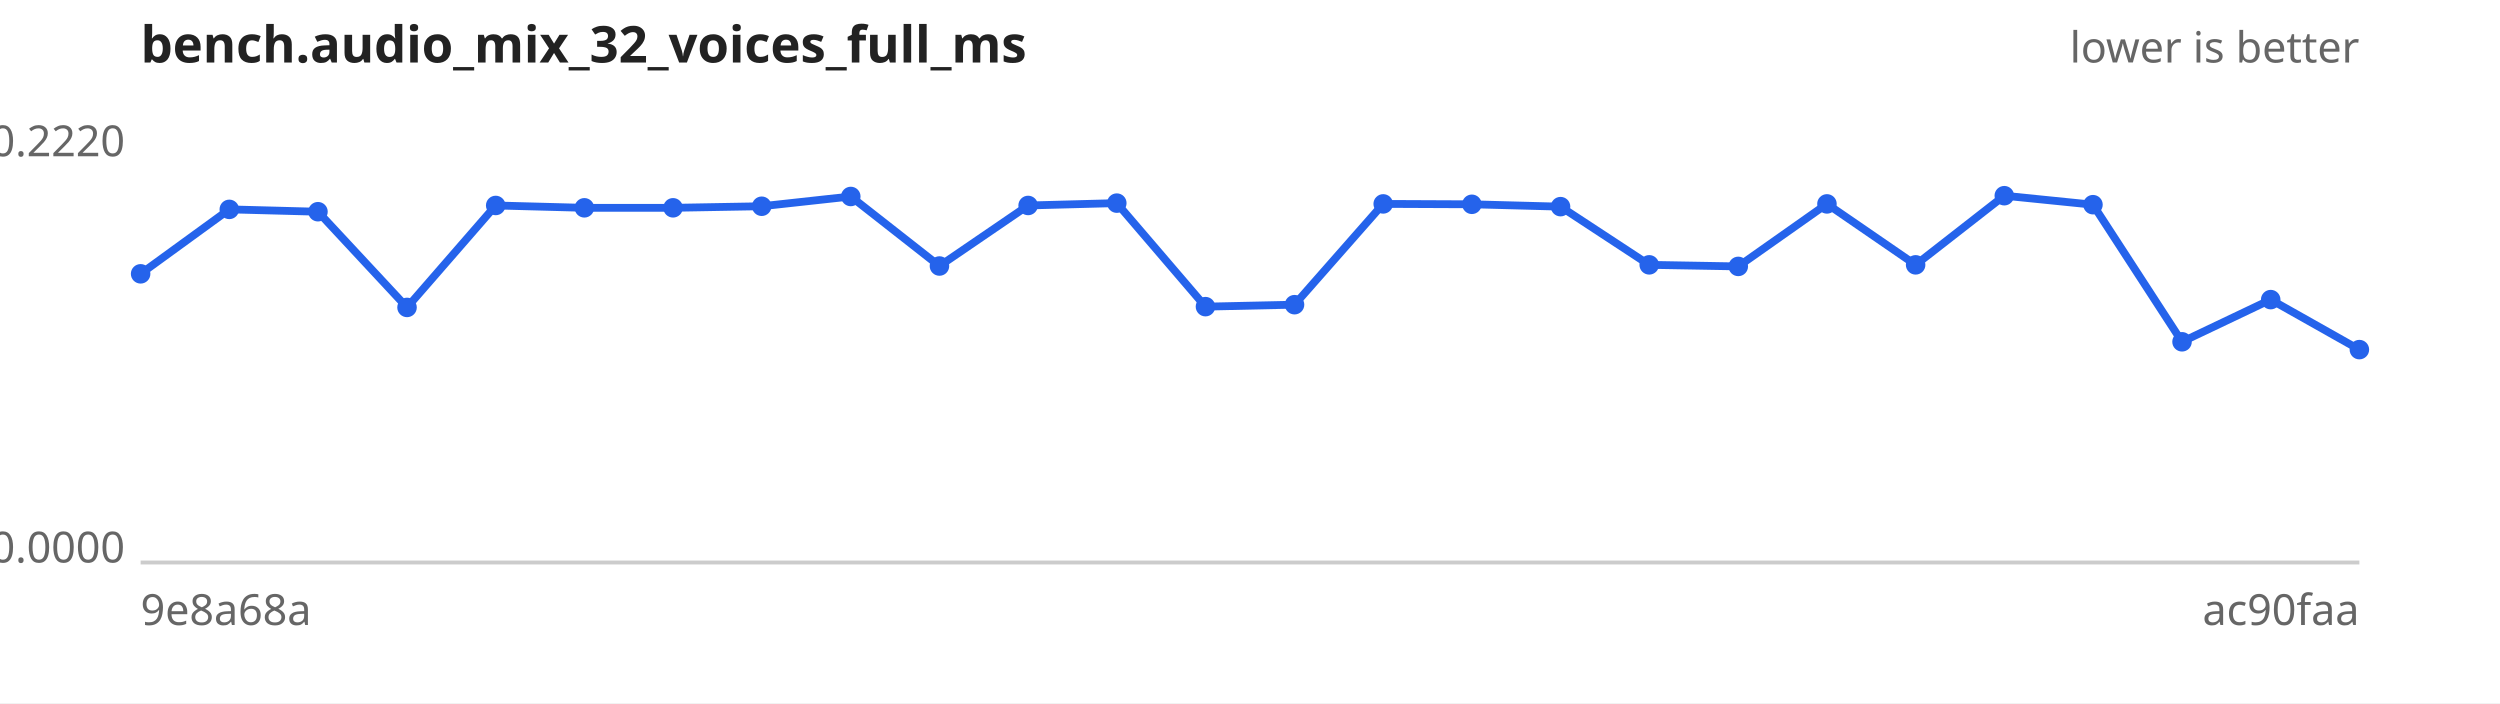
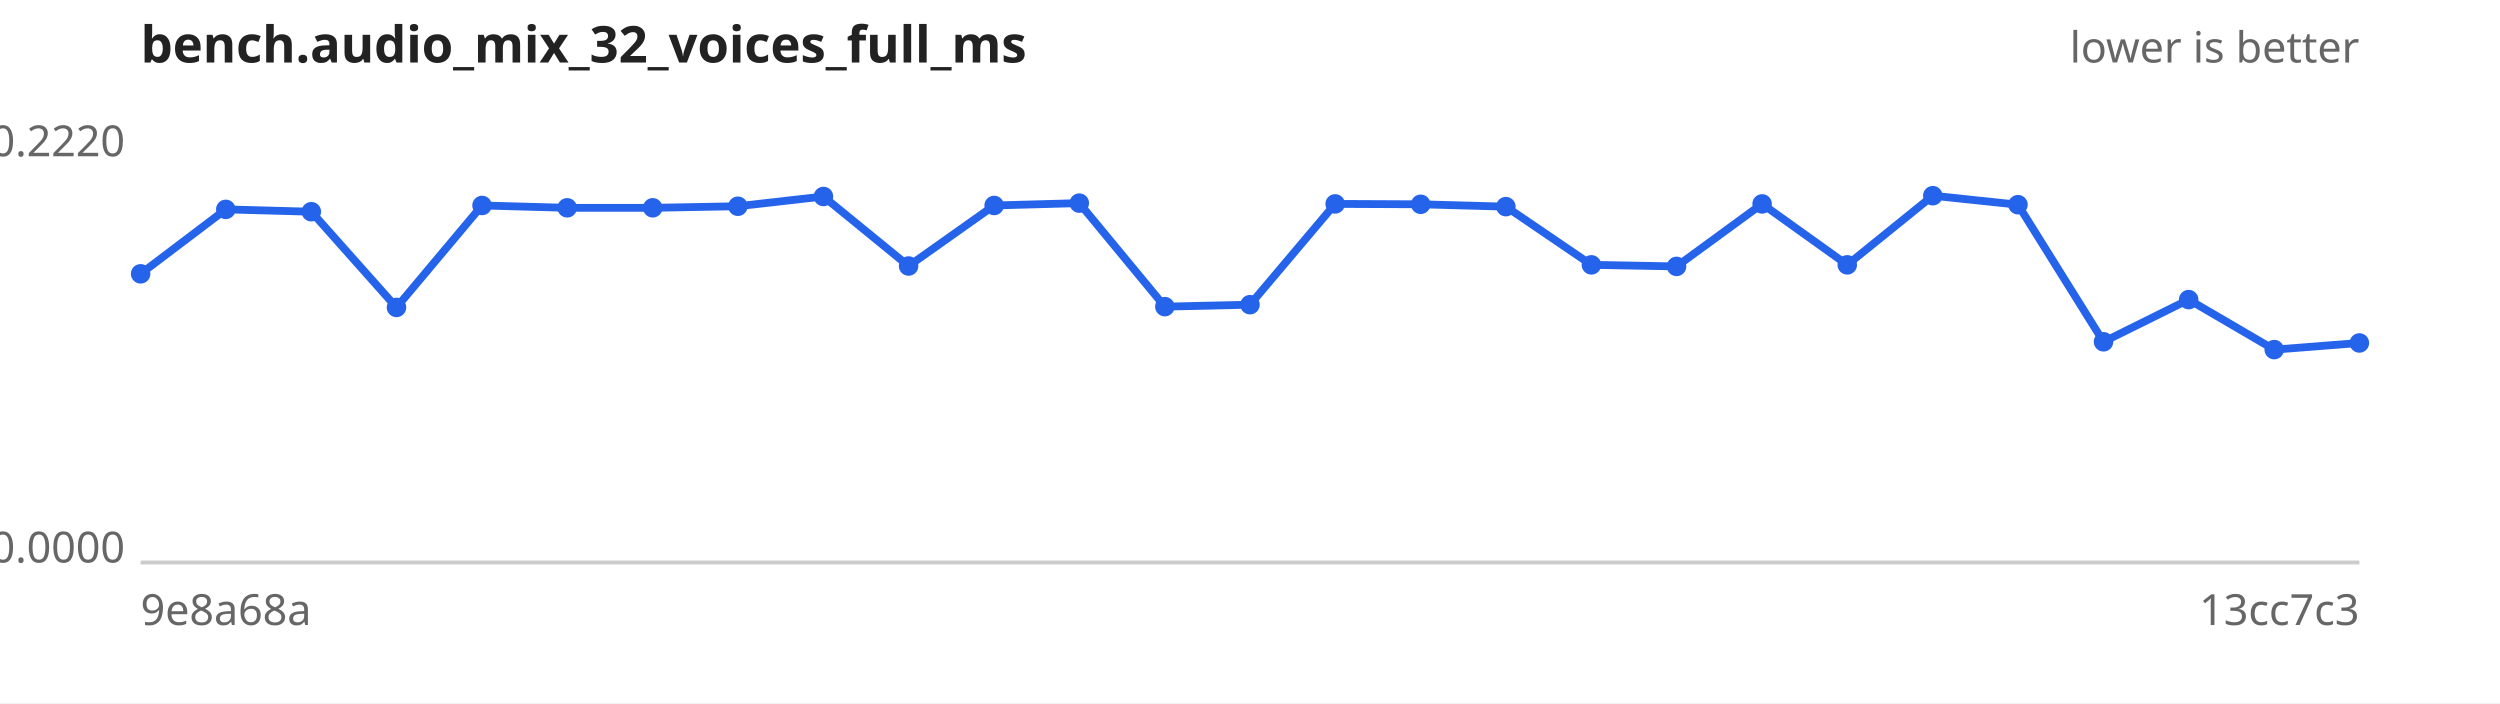
<svg xmlns="http://www.w3.org/2000/svg" width="640" height="180" viewBox="0 0 640 180" font-family="sans-serif" font-size="11">
  <rect width="640" height="180" fill="#ffffff" />
  <text x="36" y="16" font-size="13" font-weight="bold" fill="#222">bench.audio_mix_32_voices_full_ms</text>
  <text x="604" y="16" text-anchor="end" fill="#666">lower is better</text>
  <line x1="36" y1="144" x2="604" y2="144" stroke="#ccc" />
  <text x="32" y="40.0" text-anchor="end" fill="#666">0.2220</text>
  <text x="32" y="144.0" text-anchor="end" fill="#666">0.0000</text>
  <text x="36" y="160" fill="#666">9e8a68a</text>
-   <text x="604" y="160" text-anchor="end" fill="#666">ac90faa</text>
-   <path d="M36.0,70.1 L58.7,53.6 L81.4,54.2 L104.2,78.7 L126.9,52.6 L149.6,53.2 L172.3,53.2 L195.0,52.8 L217.8,50.3 L240.5,68.1 L263.2,52.6 L285.9,52.0 L308.6,78.5 L331.4,78.0 L354.1,52.2 L376.8,52.3 L399.5,52.9 L422.2,67.8 L445.0,68.2 L467.7,52.2 L490.4,67.8 L513.1,50.1 L535.8,52.4 L558.6,87.5 L581.3,76.7 L604.0,89.5" fill="none" stroke="#2563eb" stroke-width="2" />
+   <text x="604" y="160" text-anchor="end" fill="#666">13cc7c3</text>
+   <path d="M36.0,70.1 L57.8,53.6 L79.7,54.2 L101.5,78.7 L123.4,52.6 L145.2,53.2 L167.1,53.2 L188.9,52.8 L210.8,50.3 L232.6,68.1 L254.5,52.6 L276.3,52.0 L298.2,78.5 L320.0,78.0 L341.8,52.2 L363.7,52.3 L385.5,52.9 L407.4,67.8 L429.2,68.2 L451.1,52.2 L472.9,67.8 L494.8,50.1 L516.6,52.4 L538.5,87.5 L560.3,76.7 L582.2,89.5 L604.0,87.8" fill="none" stroke="#2563eb" stroke-width="2" />
  <g fill="#2563eb">
    <circle cx="36.0" cy="70.1" r="2.5" />
-     <circle cx="58.7" cy="53.6" r="2.5" />
-     <circle cx="81.4" cy="54.2" r="2.5" />
-     <circle cx="104.2" cy="78.7" r="2.5" />
-     <circle cx="126.9" cy="52.6" r="2.5" />
-     <circle cx="149.6" cy="53.2" r="2.5" />
-     <circle cx="172.3" cy="53.2" r="2.5" />
-     <circle cx="195.0" cy="52.8" r="2.5" />
-     <circle cx="217.8" cy="50.3" r="2.5" />
-     <circle cx="240.5" cy="68.1" r="2.5" />
-     <circle cx="263.2" cy="52.6" r="2.5" />
-     <circle cx="285.9" cy="52.0" r="2.5" />
-     <circle cx="308.6" cy="78.5" r="2.5" />
-     <circle cx="331.4" cy="78.0" r="2.5" />
-     <circle cx="354.1" cy="52.2" r="2.5" />
-     <circle cx="376.8" cy="52.3" r="2.5" />
-     <circle cx="399.5" cy="52.9" r="2.5" />
-     <circle cx="422.2" cy="67.8" r="2.5" />
-     <circle cx="445.0" cy="68.2" r="2.5" />
-     <circle cx="467.7" cy="52.2" r="2.5" />
-     <circle cx="490.4" cy="67.8" r="2.5" />
-     <circle cx="513.1" cy="50.1" r="2.5" />
-     <circle cx="535.8" cy="52.4" r="2.5" />
-     <circle cx="558.6" cy="87.5" r="2.5" />
-     <circle cx="581.3" cy="76.7" r="2.5" />
-     <circle cx="604.0" cy="89.5" r="2.5" />
+     <circle cx="57.8" cy="53.6" r="2.5" />
+     <circle cx="79.7" cy="54.2" r="2.5" />
+     <circle cx="101.5" cy="78.7" r="2.5" />
+     <circle cx="123.4" cy="52.6" r="2.5" />
+     <circle cx="145.2" cy="53.2" r="2.5" />
+     <circle cx="167.1" cy="53.2" r="2.5" />
+     <circle cx="188.9" cy="52.8" r="2.5" />
+     <circle cx="210.8" cy="50.3" r="2.5" />
+     <circle cx="232.6" cy="68.1" r="2.5" />
+     <circle cx="254.5" cy="52.6" r="2.5" />
+     <circle cx="276.3" cy="52.0" r="2.5" />
+     <circle cx="298.2" cy="78.5" r="2.5" />
+     <circle cx="320.0" cy="78.0" r="2.5" />
+     <circle cx="341.8" cy="52.2" r="2.5" />
+     <circle cx="363.7" cy="52.3" r="2.5" />
+     <circle cx="385.5" cy="52.9" r="2.5" />
+     <circle cx="407.4" cy="67.8" r="2.5" />
+     <circle cx="429.2" cy="68.2" r="2.5" />
+     <circle cx="451.1" cy="52.2" r="2.5" />
+     <circle cx="472.9" cy="67.8" r="2.5" />
+     <circle cx="494.8" cy="50.1" r="2.5" />
+     <circle cx="516.6" cy="52.4" r="2.5" />
+     <circle cx="538.5" cy="87.5" r="2.5" />
+     <circle cx="560.3" cy="76.7" r="2.5" />
+     <circle cx="582.2" cy="89.5" r="2.5" />
+     <circle cx="604.0" cy="87.8" r="2.5" />
  </g>
</svg>
